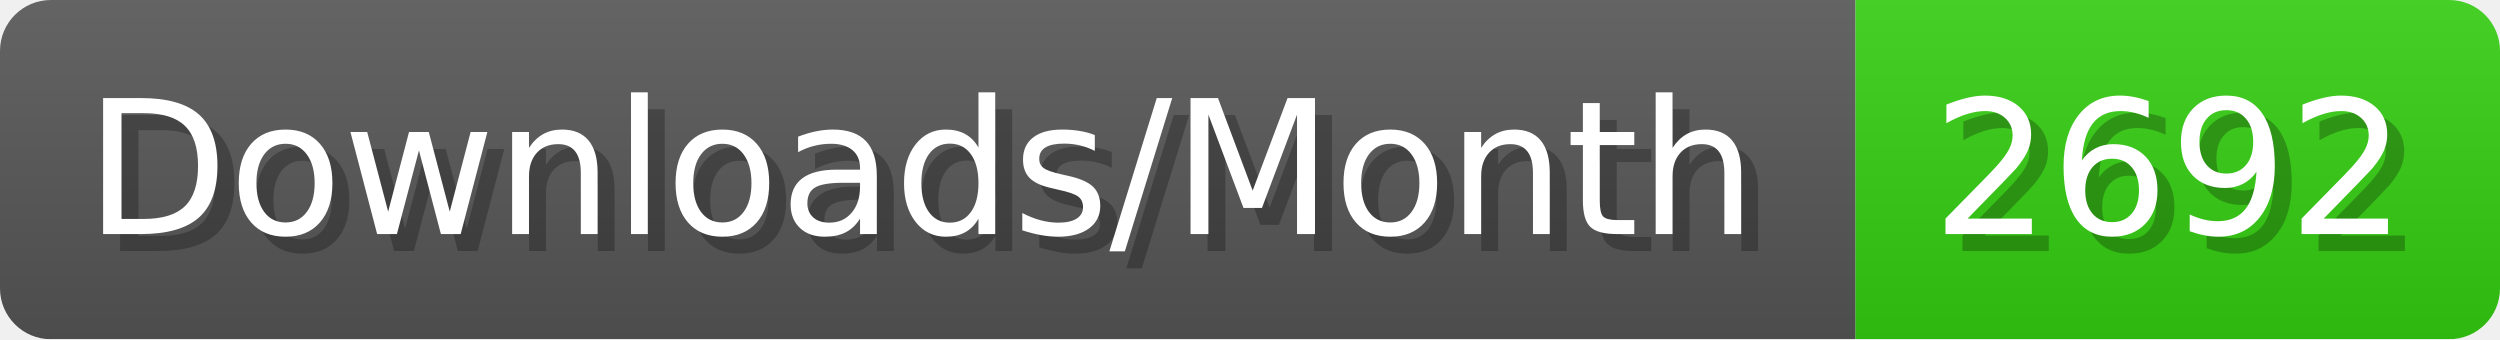
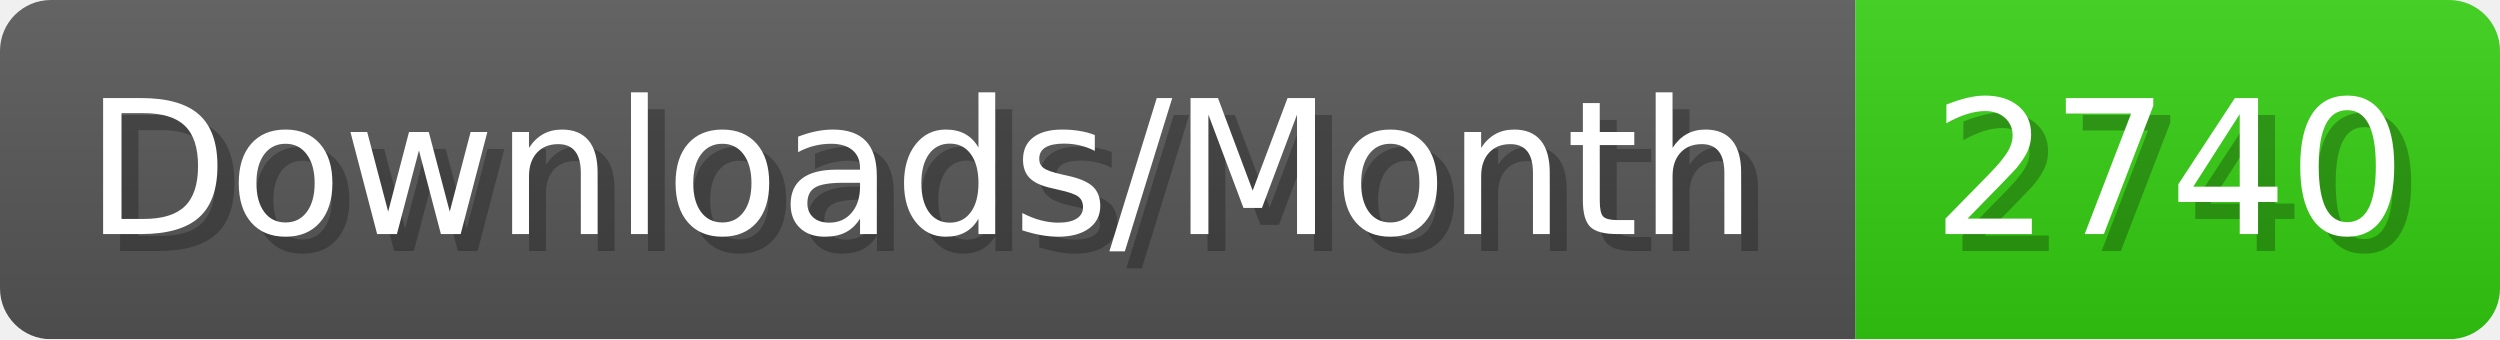
- <svg xmlns="http://www.w3.org/2000/svg" width="147.4" height="20" viewBox="0 0 1474 200" role="img" aria-label="Downloads/Month: 2692">
+ <svg xmlns="http://www.w3.org/2000/svg" width="147.4" height="20" viewBox="0 0 1474 200" role="img" aria-label="Downloads/Month: 2740">
  <linearGradient id="YlXUI" x2="0" y2="100%">
    <stop offset="0" stop-opacity=".1" stop-color="#EEE" />
    <stop offset="1" stop-opacity=".1" />
  </linearGradient>
  <mask id="JHhop">
    <rect width="1474" height="200" rx="30" fill="#FFF" />
  </mask>
  <g mask="url(#JHhop)">
    <rect width="1094" height="200" fill="#555" />
    <rect width="380" height="200" fill="#3C1" x="1094" />
    <rect width="1474" height="200" fill="url(#YlXUI)" />
  </g>
  <g aria-hidden="true" fill="#fff" text-anchor="start" font-family="Verdana,DejaVu Sans,sans-serif" font-size="110">
    <text x="60" y="148" textLength="994" fill="#000" opacity="0.25">Downloads/Month</text>
    <text x="50" y="138" textLength="994">Downloads/Month</text>
-     <text x="1149" y="148" textLength="280" fill="#000" opacity="0.25">2692</text>
-     <text x="1139" y="138" textLength="280">2692</text>
+     <text x="1149" y="148" textLength="280" fill="#000" opacity="0.25">2740</text>
+     <text x="1139" y="138" textLength="280">2740</text>
  </g>
</svg>
